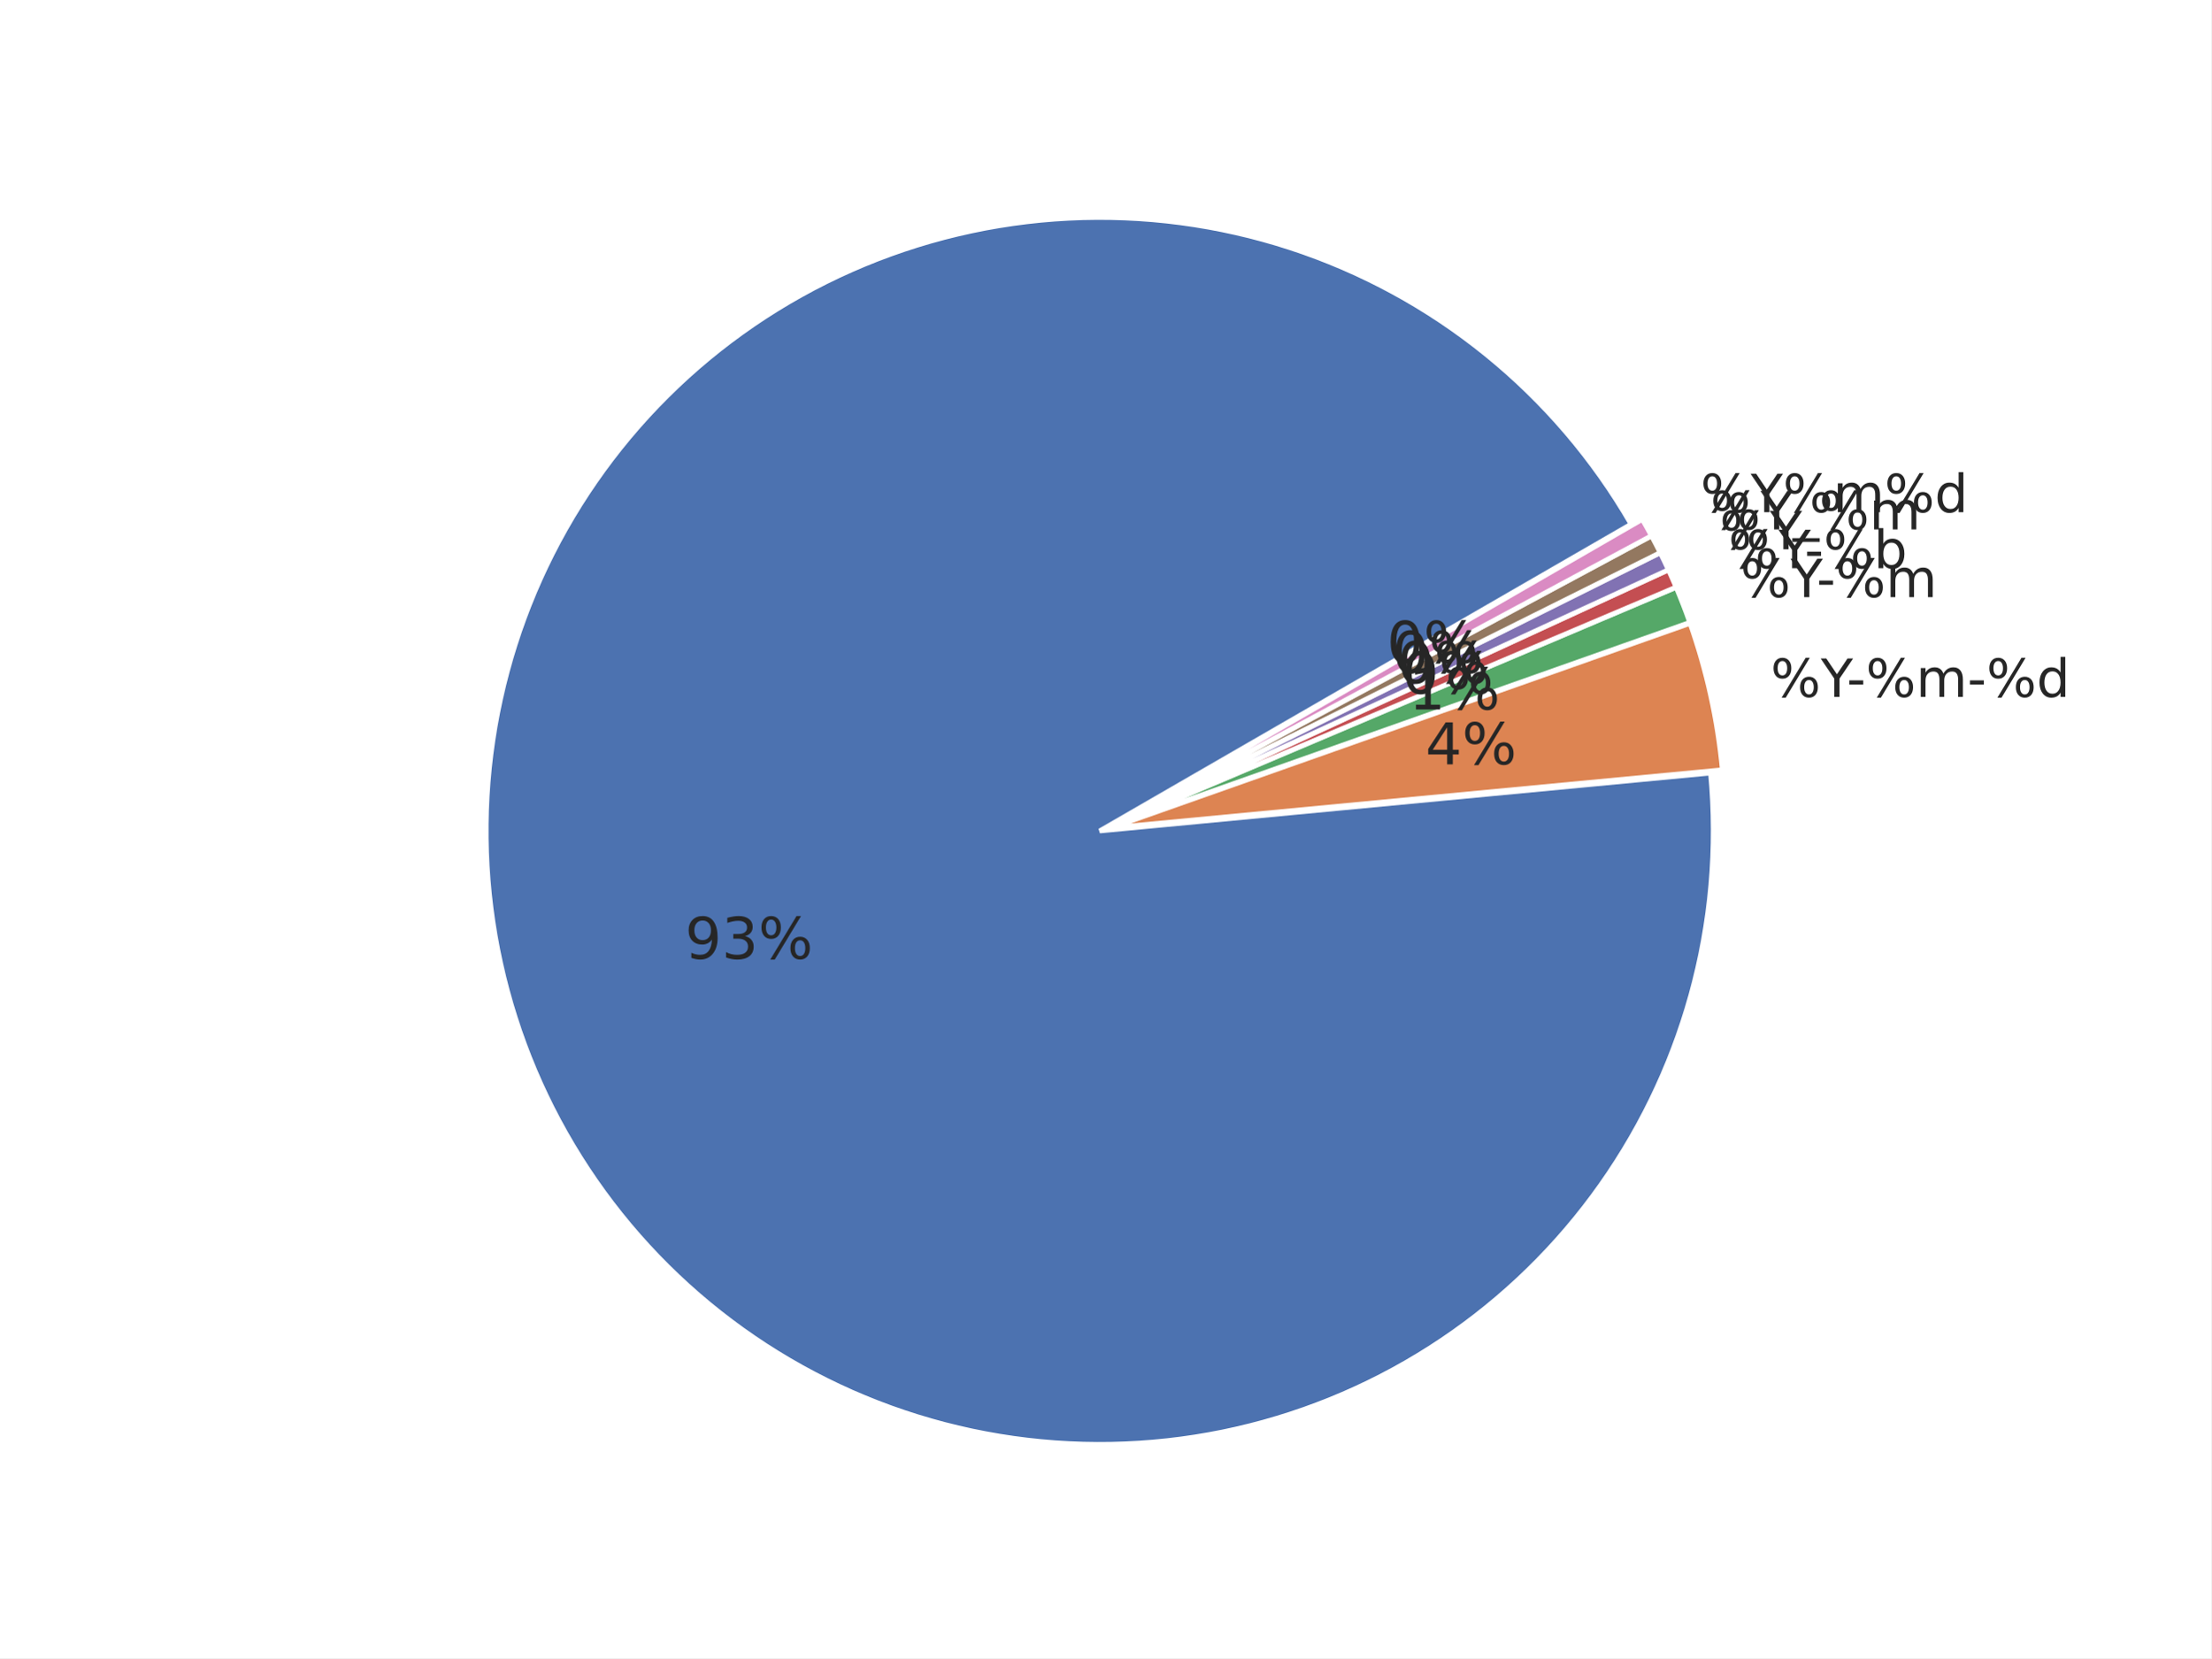
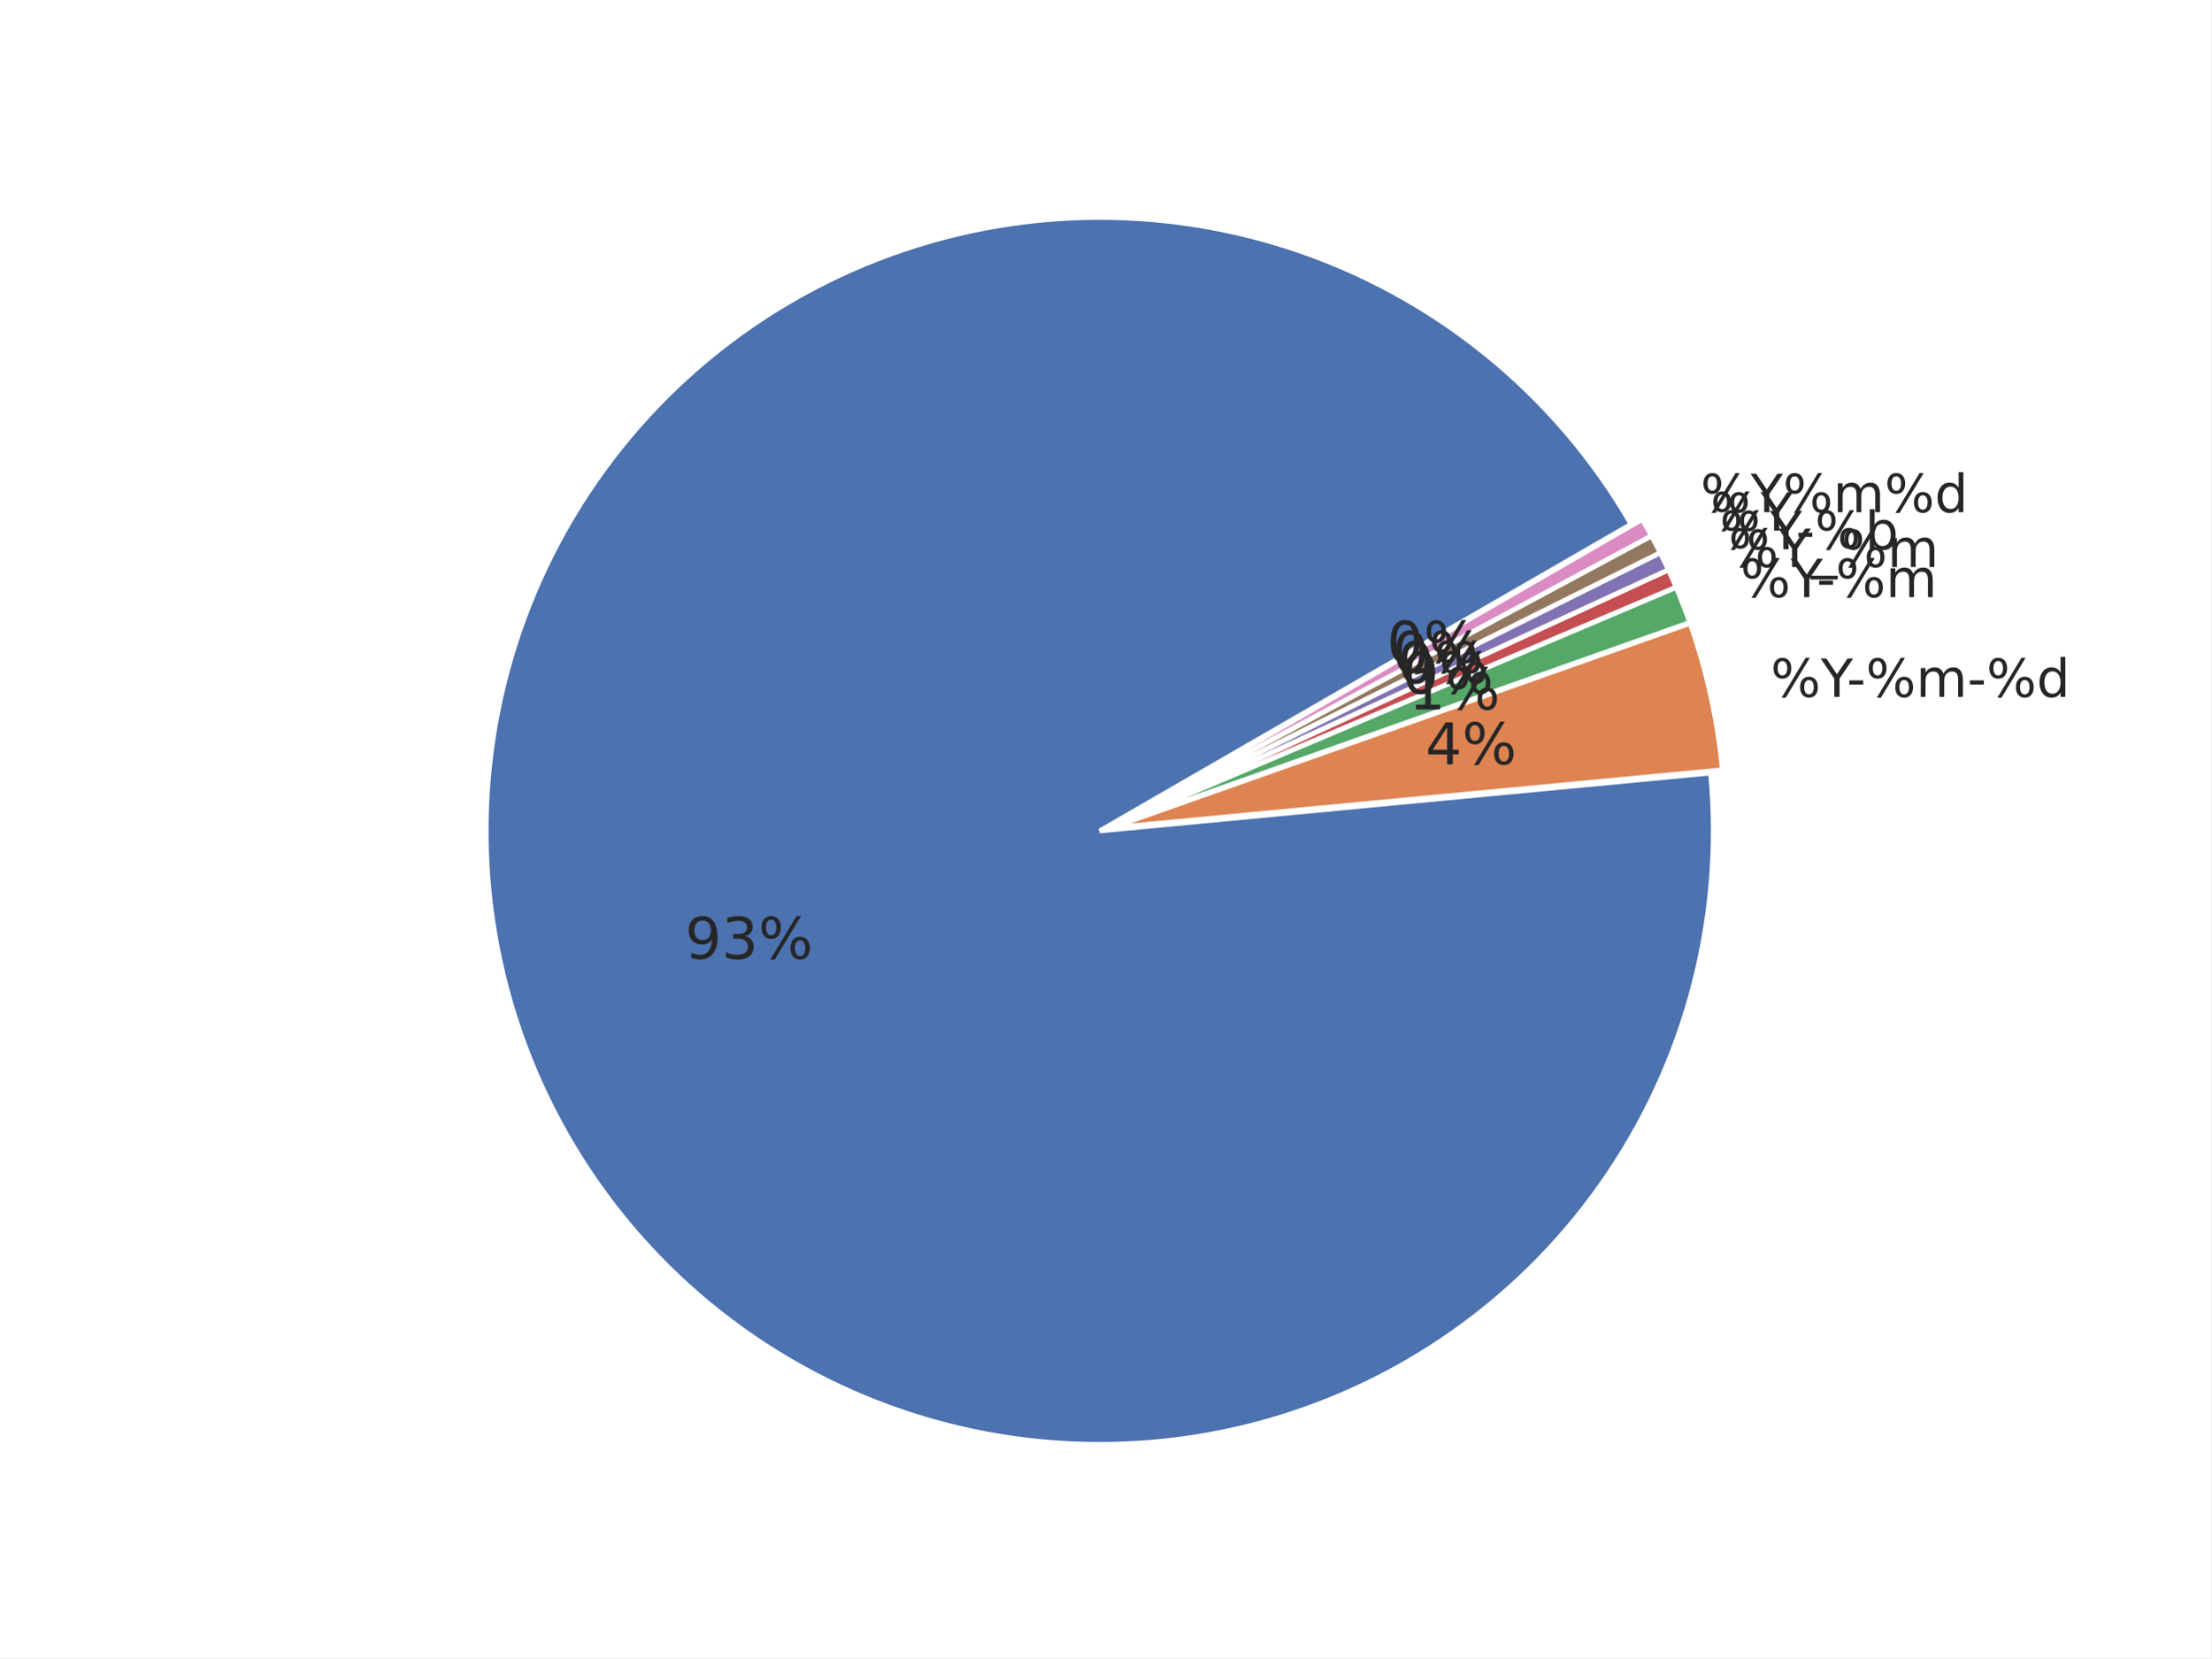
<svg xmlns="http://www.w3.org/2000/svg" xmlns:xlink="http://www.w3.org/1999/xlink" width="460.8pt" height="345.6pt" viewBox="0 0 460.8 345.6" version="1.1">
  <defs>
    <style type="text/css">*{stroke-linejoin: round; stroke-linecap: butt}</style>
  </defs>
  <g id="figure_1">
    <g id="patch_1">
      <path d="M 0 345.6  L 460.8 345.6  L 460.8 0  L 0 0  z " style="fill: #ffffff" />
    </g>
    <g id="axes_1">
      <g id="matplotlib.axis_1" />
      <g id="matplotlib.axis_2" />
      <g id="patch_2">
        <path d="M 339.922 109.253  C 332.103 95.709 321.865 83.715 309.718 73.865  C 297.571 64.016 283.719 56.478 268.852 51.626  C 253.985 46.774 238.353 44.691 222.734 45.48  C 207.115 46.268 191.773 49.915 177.47 56.24  C 163.167 62.564 150.145 71.459 139.052 82.482  C 127.958 93.504 118.981 106.469 112.565 120.732  C 106.15 134.994 102.405 150.313 101.516 165.926  C 100.628 181.539 102.612 197.184 107.368 212.082  C 112.125 226.98 119.574 240.879 129.346 253.089  C 139.118 265.299 151.047 275.613 164.54 283.519  C 178.033 291.424 192.863 296.788 208.292 299.343  C 223.72 301.898 239.487 301.601 254.809 298.467  C 270.13 295.332 284.747 289.414 297.933 281.006  C 311.119 272.598 322.652 261.841 331.956 249.272  C 341.261 236.703 348.182 222.532 352.374 207.466  C 356.566 192.4 357.959 176.691 356.483 161.123  L 229.182 173.189  z " style="fill: #4c72b0; stroke: #ffffff; stroke-linejoin: miter" />
      </g>
      <g id="patch_3">
        <path d="M 358.95 160.458  C 358.457 155.254 357.645 150.085 356.519 144.981  C 355.393 139.876 353.955 134.846 352.213 129.917  L 231.649 172.525  z " style="fill: #dd8452; stroke: #ffffff; stroke-linejoin: miter" />
      </g>
      <g id="patch_4">
        <path d="M 352.157 129.73  C 351.721 128.498 351.267 127.273 350.794 126.055  C 350.322 124.837 349.83 123.627 349.32 122.424  L 231.592 172.337  z " style="fill: #55a868; stroke: #ffffff; stroke-linejoin: miter" />
      </g>
      <g id="patch_5">
        <path d="M 349.298 122.369  C 349.043 121.768 348.783 121.169 348.519 120.571  C 348.255 119.974 347.986 119.378 347.713 118.785  L 231.569 172.283  z " style="fill: #c44e52; stroke: #ffffff; stroke-linejoin: miter" />
      </g>
      <g id="patch_6">
        <path d="M 347.696 118.75  C 347.423 118.156 347.145 117.565 346.863 116.976  C 346.58 116.387 346.294 115.8 346.002 115.215  L 231.553 172.247  z " style="fill: #8172b3; stroke: #ffffff; stroke-linejoin: miter" />
      </g>
      <g id="patch_7">
        <path d="M 345.985 115.18  C 345.693 114.596 345.398 114.013 345.097 113.433  C 344.797 112.853 344.492 112.275 344.183 111.7  L 231.536 172.212  z " style="fill: #937860; stroke: #ffffff; stroke-linejoin: miter" />
      </g>
      <g id="patch_8">
        <path d="M 344.165 111.665  C 343.856 111.09 343.542 110.517 343.224 109.946  C 342.906 109.376 342.584 108.807 342.258 108.242  L 231.517 172.178  z " style="fill: #da8bc3; stroke: #ffffff; stroke-linejoin: miter" />
      </g>
      <g id="text_1">
        <g style="fill: #262626" transform="translate(142.7577 199.8359) scale(0.12 -0.12)">
          <defs>
            <path id="DejaVuSans-39" d="M 703 97  L 703 672  Q 941 559 1184 500  Q 1428 441 1663 441  Q 2288 441 2617 861  Q 2947 1281 2994 2138  Q 2813 1869 2534 1725  Q 2256 1581 1919 1581  Q 1219 1581 811 2004  Q 403 2428 403 3163  Q 403 3881 828 4315  Q 1253 4750 1959 4750  Q 2769 4750 3195 4129  Q 3622 3509 3622 2328  Q 3622 1225 3098 567  Q 2575 -91 1691 -91  Q 1453 -91 1209 -44  Q 966 3 703 97  z M 1959 2075  Q 2384 2075 2632 2365  Q 2881 2656 2881 3163  Q 2881 3666 2632 3958  Q 2384 4250 1959 4250  Q 1534 4250 1286 3958  Q 1038 3666 1038 3163  Q 1038 2656 1286 2365  Q 1534 2075 1959 2075  z " transform="scale(0.015625)" />
            <path id="DejaVuSans-33" d="M 2597 2516  Q 3050 2419 3304 2112  Q 3559 1806 3559 1356  Q 3559 666 3084 287  Q 2609 -91 1734 -91  Q 1441 -91 1130 -33  Q 819 25 488 141  L 488 750  Q 750 597 1062 519  Q 1375 441 1716 441  Q 2309 441 2620 675  Q 2931 909 2931 1356  Q 2931 1769 2642 2001  Q 2353 2234 1838 2234  L 1294 2234  L 1294 2753  L 1863 2753  Q 2328 2753 2575 2939  Q 2822 3125 2822 3475  Q 2822 3834 2567 4026  Q 2313 4219 1838 4219  Q 1578 4219 1281 4162  Q 984 4106 628 3988  L 628 4550  Q 988 4650 1302 4700  Q 1616 4750 1894 4750  Q 2613 4750 3031 4423  Q 3450 4097 3450 3541  Q 3450 3153 3228 2886  Q 3006 2619 2597 2516  z " transform="scale(0.015625)" />
            <path id="DejaVuSans-25" d="M 4653 2053  Q 4381 2053 4226 1822  Q 4072 1591 4072 1178  Q 4072 772 4226 539  Q 4381 306 4653 306  Q 4919 306 5073 539  Q 5228 772 5228 1178  Q 5228 1588 5073 1820  Q 4919 2053 4653 2053  z M 4653 2450  Q 5147 2450 5437 2106  Q 5728 1763 5728 1178  Q 5728 594 5436 251  Q 5144 -91 4653 -91  Q 4153 -91 3862 251  Q 3572 594 3572 1178  Q 3572 1766 3864 2108  Q 4156 2450 4653 2450  z M 1428 4353  Q 1159 4353 1004 4120  Q 850 3888 850 3481  Q 850 3069 1003 2837  Q 1156 2606 1428 2606  Q 1700 2606 1854 2837  Q 2009 3069 2009 3481  Q 2009 3884 1853 4118  Q 1697 4353 1428 4353  z M 4250 4750  L 4750 4750  L 1831 -91  L 1331 -91  L 4250 4750  z M 1428 4750  Q 1922 4750 2215 4408  Q 2509 4066 2509 3481  Q 2509 2891 2217 2550  Q 1925 2209 1428 2209  Q 931 2209 642 2551  Q 353 2894 353 3481  Q 353 4063 643 4406  Q 934 4750 1428 4750  z " transform="scale(0.015625)" />
          </defs>
          <use xlink:href="#DejaVuSans-39" />
          <use xlink:href="#DejaVuSans-33" transform="translate(63.62305 0)" />
          <use xlink:href="#DejaVuSans-25" transform="translate(127.2461 0)" />
        </g>
      </g>
      <g id="text_2">
        <g style="fill: #262626" transform="translate(369.006 145.2618) scale(0.11 -0.11)">
          <defs>
            <path id="DejaVuSans-59" d="M -13 4666  L 666 4666  L 1959 2747  L 3244 4666  L 3922 4666  L 2272 2222  L 2272 0  L 1638 0  L 1638 2222  L -13 4666  z " transform="scale(0.015625)" />
            <path id="DejaVuSans-2d" d="M 313 2009  L 1997 2009  L 1997 1497  L 313 1497  L 313 2009  z " transform="scale(0.015625)" />
            <path id="DejaVuSans-6d" d="M 3328 2828  Q 3544 3216 3844 3400  Q 4144 3584 4550 3584  Q 5097 3584 5394 3201  Q 5691 2819 5691 2113  L 5691 0  L 5113 0  L 5113 2094  Q 5113 2597 4934 2840  Q 4756 3084 4391 3084  Q 3944 3084 3684 2787  Q 3425 2491 3425 1978  L 3425 0  L 2847 0  L 2847 2094  Q 2847 2600 2669 2842  Q 2491 3084 2119 3084  Q 1678 3084 1418 2786  Q 1159 2488 1159 1978  L 1159 0  L 581 0  L 581 3500  L 1159 3500  L 1159 2956  Q 1356 3278 1631 3431  Q 1906 3584 2284 3584  Q 2666 3584 2933 3390  Q 3200 3197 3328 2828  z " transform="scale(0.015625)" />
            <path id="DejaVuSans-64" d="M 2906 2969  L 2906 4863  L 3481 4863  L 3481 0  L 2906 0  L 2906 525  Q 2725 213 2448 61  Q 2172 -91 1784 -91  Q 1150 -91 751 415  Q 353 922 353 1747  Q 353 2572 751 3078  Q 1150 3584 1784 3584  Q 2172 3584 2448 3432  Q 2725 3281 2906 2969  z M 947 1747  Q 947 1113 1208 752  Q 1469 391 1925 391  Q 2381 391 2643 752  Q 2906 1113 2906 1747  Q 2906 2381 2643 2742  Q 2381 3103 1925 3103  Q 1469 3103 1208 2742  Q 947 2381 947 1747  z " transform="scale(0.015625)" />
          </defs>
          <use xlink:href="#DejaVuSans-25" />
          <use xlink:href="#DejaVuSans-59" transform="translate(95.01953 0)" />
          <use xlink:href="#DejaVuSans-2d" transform="translate(144.2285 0)" />
          <use xlink:href="#DejaVuSans-25" transform="translate(180.3125 0)" />
          <use xlink:href="#DejaVuSans-6d" transform="translate(275.332 0)" />
          <use xlink:href="#DejaVuSans-2d" transform="translate(372.7441 0)" />
          <use xlink:href="#DejaVuSans-25" transform="translate(408.8281 0)" />
          <use xlink:href="#DejaVuSans-64" transform="translate(503.8477 0)" />
        </g>
      </g>
      <g id="text_3">
        <g style="fill: #262626" transform="translate(297.0525 159.3096) scale(0.12 -0.12)">
          <defs>
            <path id="DejaVuSans-34" d="M 2419 4116  L 825 1625  L 2419 1625  L 2419 4116  z M 2253 4666  L 3047 4666  L 3047 1625  L 3713 1625  L 3713 1100  L 3047 1100  L 3047 0  L 2419 0  L 2419 1100  L 313 1100  L 313 1709  L 2253 4666  z " transform="scale(0.015625)" />
          </defs>
          <use xlink:href="#DejaVuSans-34" />
          <use xlink:href="#DejaVuSans-25" transform="translate(63.62305 0)" />
        </g>
      </g>
      <g id="text_4">
        <g style="fill: #262626" transform="translate(362.7146 124.462) scale(0.11 -0.11)">
          <use xlink:href="#DejaVuSans-25" />
          <use xlink:href="#DejaVuSans-59" transform="translate(95.01953 0)" />
          <use xlink:href="#DejaVuSans-2d" transform="translate(144.2285 0)" />
          <use xlink:href="#DejaVuSans-25" transform="translate(180.3125 0)" />
          <use xlink:href="#DejaVuSans-6d" transform="translate(275.332 0)" />
        </g>
      </g>
      <g id="text_5">
        <g style="fill: #262626" transform="translate(293.595 147.8791) scale(0.12 -0.12)">
          <defs>
            <path id="DejaVuSans-31" d="M 794 531  L 1825 531  L 1825 4091  L 703 3866  L 703 4441  L 1819 4666  L 2450 4666  L 2450 531  L 3481 531  L 3481 0  L 794 0  L 794 531  z " transform="scale(0.015625)" />
          </defs>
          <use xlink:href="#DejaVuSans-31" />
          <use xlink:href="#DejaVuSans-25" transform="translate(63.62305 0)" />
        </g>
      </g>
      <g id="text_6">
-         <g style="fill: #262626" transform="translate(360.2138 118.4353) scale(0.11 -0.11)">
+         <g style="fill: #262626" transform="translate(360.2138 118.1853) scale(0.11 -0.11)">
          <defs>
-             <path id="DejaVuSans-62" d="M 3116 1747  Q 3116 2381 2855 2742  Q 2594 3103 2138 3103  Q 1681 3103 1420 2742  Q 1159 2381 1159 1747  Q 1159 1113 1420 752  Q 1681 391 2138 391  Q 2594 391 2855 752  Q 3116 1113 3116 1747  z M 1159 2969  Q 1341 3281 1617 3432  Q 1894 3584 2278 3584  Q 2916 3584 3314 3078  Q 3713 2572 3713 1747  Q 3713 922 3314 415  Q 2916 -91 2278 -91  Q 1894 -91 1617 61  Q 1341 213 1159 525  L 1159 0  L 581 0  L 581 4863  L 1159 4863  L 1159 2969  z " transform="scale(0.015625)" />
+             <path id="DejaVuSans-5f" d="M 3263 -1063  L 3263 -1509  L -63 -1509  L -63 -1063  L 3263 -1063  z " transform="scale(0.015625)" />
          </defs>
          <use xlink:href="#DejaVuSans-25" />
          <use xlink:href="#DejaVuSans-59" transform="translate(95.01953 0)" />
-           <use xlink:href="#DejaVuSans-2d" transform="translate(144.2285 0)" />
-           <use xlink:href="#DejaVuSans-25" transform="translate(180.3125 0)" />
-           <use xlink:href="#DejaVuSans-62" transform="translate(275.332 0)" />
+           <use xlink:href="#DejaVuSans-5f" transform="translate(156.1035 0)" />
+           <use xlink:href="#DejaVuSans-25" transform="translate(206.1035 0)" />
+           <use xlink:href="#DejaVuSans-6d" transform="translate(301.123 0)" />
        </g>
      </g>
      <g id="text_7">
        <g style="fill: #262626" transform="translate(292.2207 144.5671) scale(0.12 -0.12)">
          <defs>
            <path id="DejaVuSans-30" d="M 2034 4250  Q 1547 4250 1301 3770  Q 1056 3291 1056 2328  Q 1056 1369 1301 889  Q 1547 409 2034 409  Q 2525 409 2770 889  Q 3016 1369 3016 2328  Q 3016 3291 2770 3770  Q 2525 4250 2034 4250  z M 2034 4750  Q 2819 4750 3233 4129  Q 3647 3509 3647 2328  Q 3647 1150 3233 529  Q 2819 -91 2034 -91  Q 1250 -91 836 529  Q 422 1150 422 2328  Q 422 3509 836 4129  Q 1250 4750 2034 4750  z " transform="scale(0.015625)" />
          </defs>
          <use xlink:href="#DejaVuSans-30" />
          <use xlink:href="#DejaVuSans-25" transform="translate(63.62305 0)" />
        </g>
      </g>
      <g id="text_8">
        <g style="fill: #262626" transform="translate(358.3938 114.4842) scale(0.11 -0.11)">
+           <defs>
+             <path id="DejaVuSans-62" d="M 3116 1747  Q 3116 2381 2855 2742  Q 2594 3103 2138 3103  Q 1681 3103 1420 2742  Q 1159 2381 1159 1747  Q 1159 1113 1420 752  Q 1681 391 2138 391  Q 2594 391 2855 752  Q 3116 1113 3116 1747  z M 1159 2969  Q 1341 3281 1617 3432  Q 1894 3584 2278 3584  Q 2916 3584 3314 3078  Q 3713 2572 3713 1747  Q 3713 922 3314 415  Q 2916 -91 2278 -91  Q 1894 -91 1617 61  Q 1341 213 1159 525  L 1159 0  L 581 0  L 581 4863  L 1159 4863  L 1159 2969  z " transform="scale(0.015625)" />
+           </defs>
          <use xlink:href="#DejaVuSans-25" />
          <use xlink:href="#DejaVuSans-59" transform="translate(95.01953 0)" />
+           <use xlink:href="#DejaVuSans-2d" transform="translate(144.2285 0)" />
+           <use xlink:href="#DejaVuSans-25" transform="translate(180.3125 0)" />
+           <use xlink:href="#DejaVuSans-62" transform="translate(275.332 0)" />
        </g>
      </g>
      <g id="text_9">
        <g style="fill: #262626" transform="translate(291.2205 142.3958) scale(0.12 -0.12)">
          <use xlink:href="#DejaVuSans-30" />
          <use xlink:href="#DejaVuSans-25" transform="translate(63.62305 0)" />
        </g>
      </g>
      <g id="text_10">
-         <g style="fill: #262626" transform="translate(356.4536 110.3406) scale(0.11 -0.11)">
-           <defs>
-             <path id="DejaVuSans-5f" d="M 3263 -1063  L 3263 -1509  L -63 -1509  L -63 -1063  L 3263 -1063  z " transform="scale(0.015625)" />
-           </defs>
+         <g style="fill: #262626" transform="translate(356.4536 110.5906) scale(0.11 -0.11)">
          <use xlink:href="#DejaVuSans-25" />
          <use xlink:href="#DejaVuSans-59" transform="translate(95.01953 0)" />
-           <use xlink:href="#DejaVuSans-5f" transform="translate(156.1035 0)" />
-           <use xlink:href="#DejaVuSans-25" transform="translate(206.1035 0)" />
-           <use xlink:href="#DejaVuSans-6d" transform="translate(301.123 0)" />
        </g>
      </g>
      <g id="text_11">
        <g style="fill: #262626" transform="translate(290.1543 140.2561) scale(0.12 -0.12)">
          <use xlink:href="#DejaVuSans-30" />
          <use xlink:href="#DejaVuSans-25" transform="translate(63.62305 0)" />
        </g>
      </g>
      <g id="text_12">
        <g style="fill: #262626" transform="translate(354.395 106.7584) scale(0.11 -0.11)">
          <use xlink:href="#DejaVuSans-25" />
          <use xlink:href="#DejaVuSans-59" transform="translate(95.01953 0)" />
          <use xlink:href="#DejaVuSans-25" transform="translate(156.1035 0)" />
          <use xlink:href="#DejaVuSans-6d" transform="translate(251.123 0)" />
          <use xlink:href="#DejaVuSans-25" transform="translate(348.5352 0)" />
          <use xlink:href="#DejaVuSans-64" transform="translate(443.5547 0)" />
        </g>
      </g>
      <g id="text_13">
        <g style="fill: #262626" transform="translate(289.0229 138.1501) scale(0.12 -0.12)">
          <use xlink:href="#DejaVuSans-30" />
          <use xlink:href="#DejaVuSans-25" transform="translate(63.62305 0)" />
        </g>
      </g>
    </g>
  </g>
</svg>
